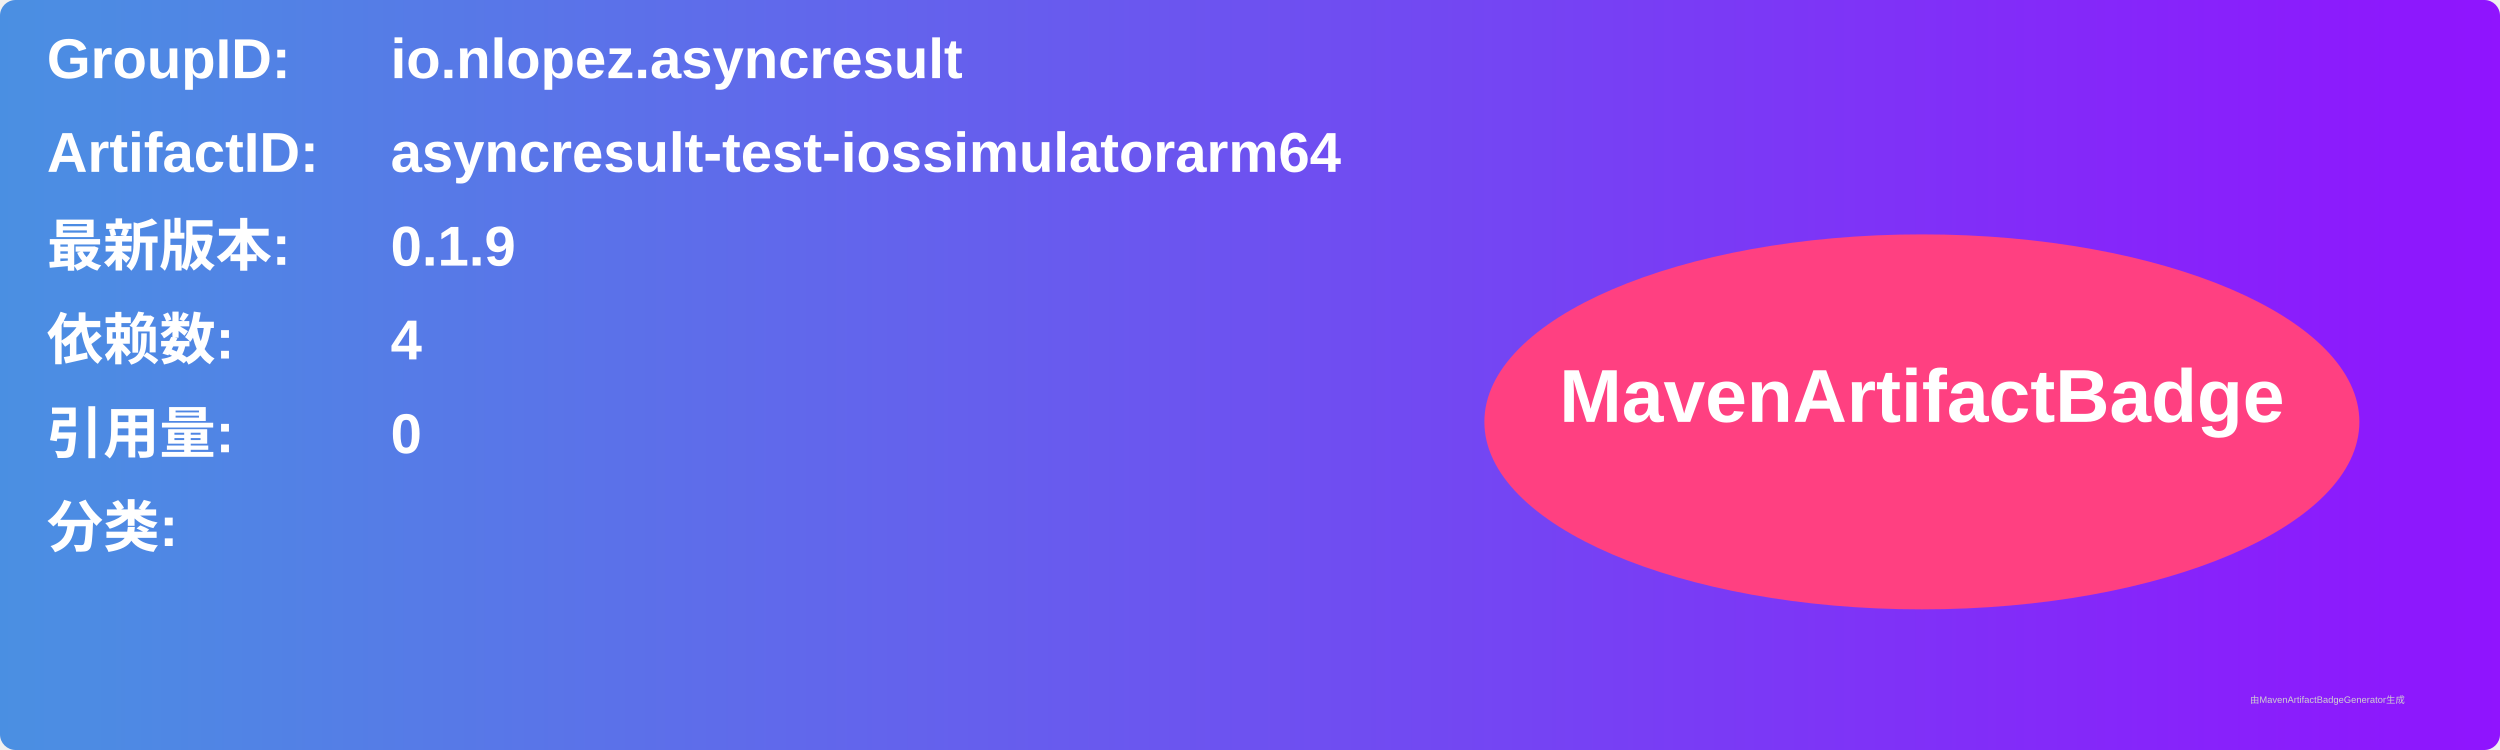
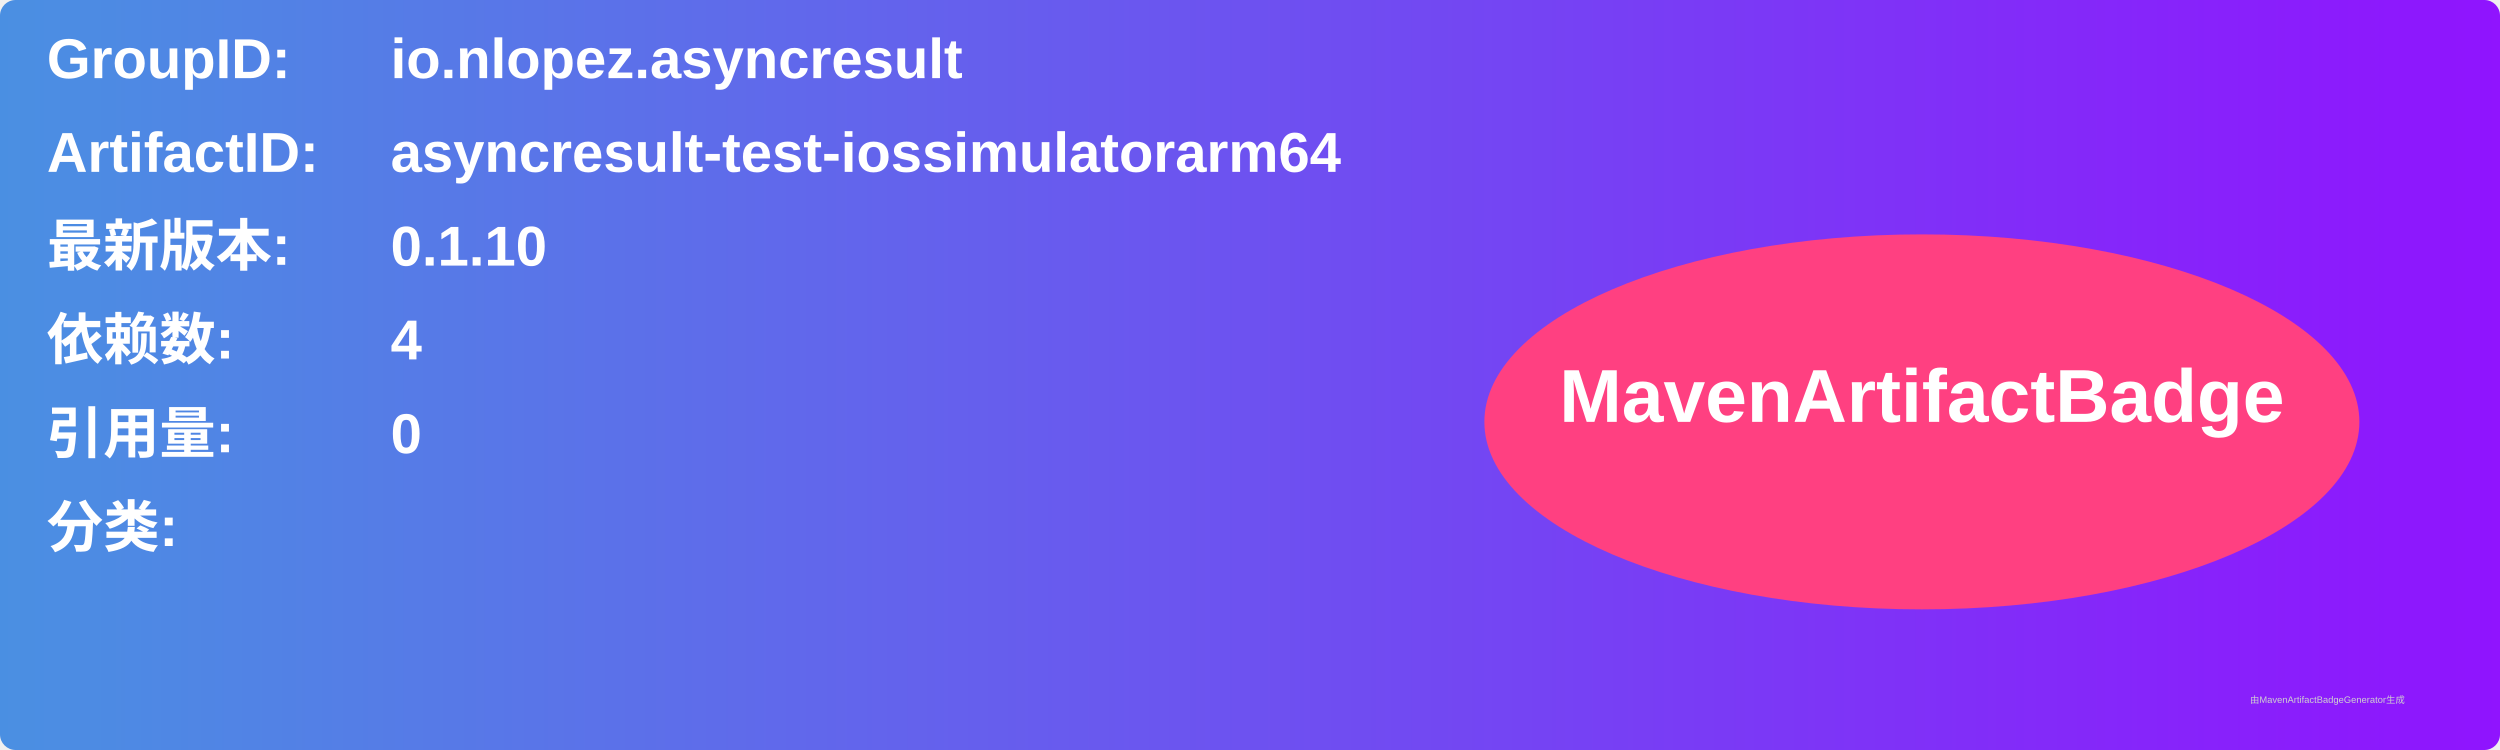
<svg xmlns="http://www.w3.org/2000/svg" width="800" height="240" viewBox="0 0 800 240">
  <linearGradient id="grad" x1="0%" y1="0%" x2="100%" y2="0%">
    <stop offset="0%" stop-color="#4a90e2" />
    <stop offset="100%" stop-color="#9013fe" />
  </linearGradient>
  <rect width="100%" height="100%" rx="5" ry="5" fill="url(#grad)" />
  <g transform="translate(15, 15)">
    <text x="0" y="10" font-family="Arial" font-size="18" fill="white" font-weight="bold" width="260">GroupID:</text>
    <text x="110" y="10" font-family="Arial" font-size="18" fill="white" font-weight="bold" width="460">io.nlopez.asyncresult</text>
    <text x="0" y="40" font-family="Arial" font-size="18" fill="white" font-weight="bold" width="260">ArtifactID:</text>
    <text x="110" y="40" font-family="Arial" font-size="18" fill="white" font-weight="bold" width="460">asyncresult-test-iossimulatorarm64</text>
    <text x="0" y="70" font-family="Arial" font-size="18" fill="white" font-weight="bold">最新版本:</text>
    <text x="110" y="70" font-family="Arial" font-size="18" fill="white" font-weight="bold">
-       <tspan font-weight="bold">0.1.9</tspan>
+       <tspan font-weight="bold">0.1.10</tspan>
    </text>
    <text x="0" y="100" font-family="Arial" font-size="18" fill="white" font-weight="bold">依赖数: </text>
    <text x="110" y="100" font-family="Arial" font-size="18" fill="white">
      <tspan font-weight="bold">4</tspan>
    </text>
    <text x="0" y="130" font-family="Arial" font-size="18" fill="white" font-weight="bold">引用量: </text>
    <text x="110" y="130" font-family="Arial" font-size="18" fill="white">
      <tspan font-weight="bold">0</tspan>
    </text>
    <text x="0" y="160" font-family="Arial" font-size="18" fill="white" font-weight="bold">分类:</text>
    <text x="10" y="190" font-family="Arial" font-size="10" fill="white">
      <tspan font-weight="bold" />
    </text>
    <ellipse cx="600" cy="120" rx="140" ry="60" fill="#ff4081" />
    <text x="600" y="120" text-anchor="middle" font-family="Arial" font-size="24" fill="white" font-weight="bold">MavenArtifactBadge</text>
  </g>
  <text x="720" y="225" font-family="Arial" font-size="3" fill="#d0d0d0">由MavenArtifactBadgeGenerator生成</text>
</svg>
